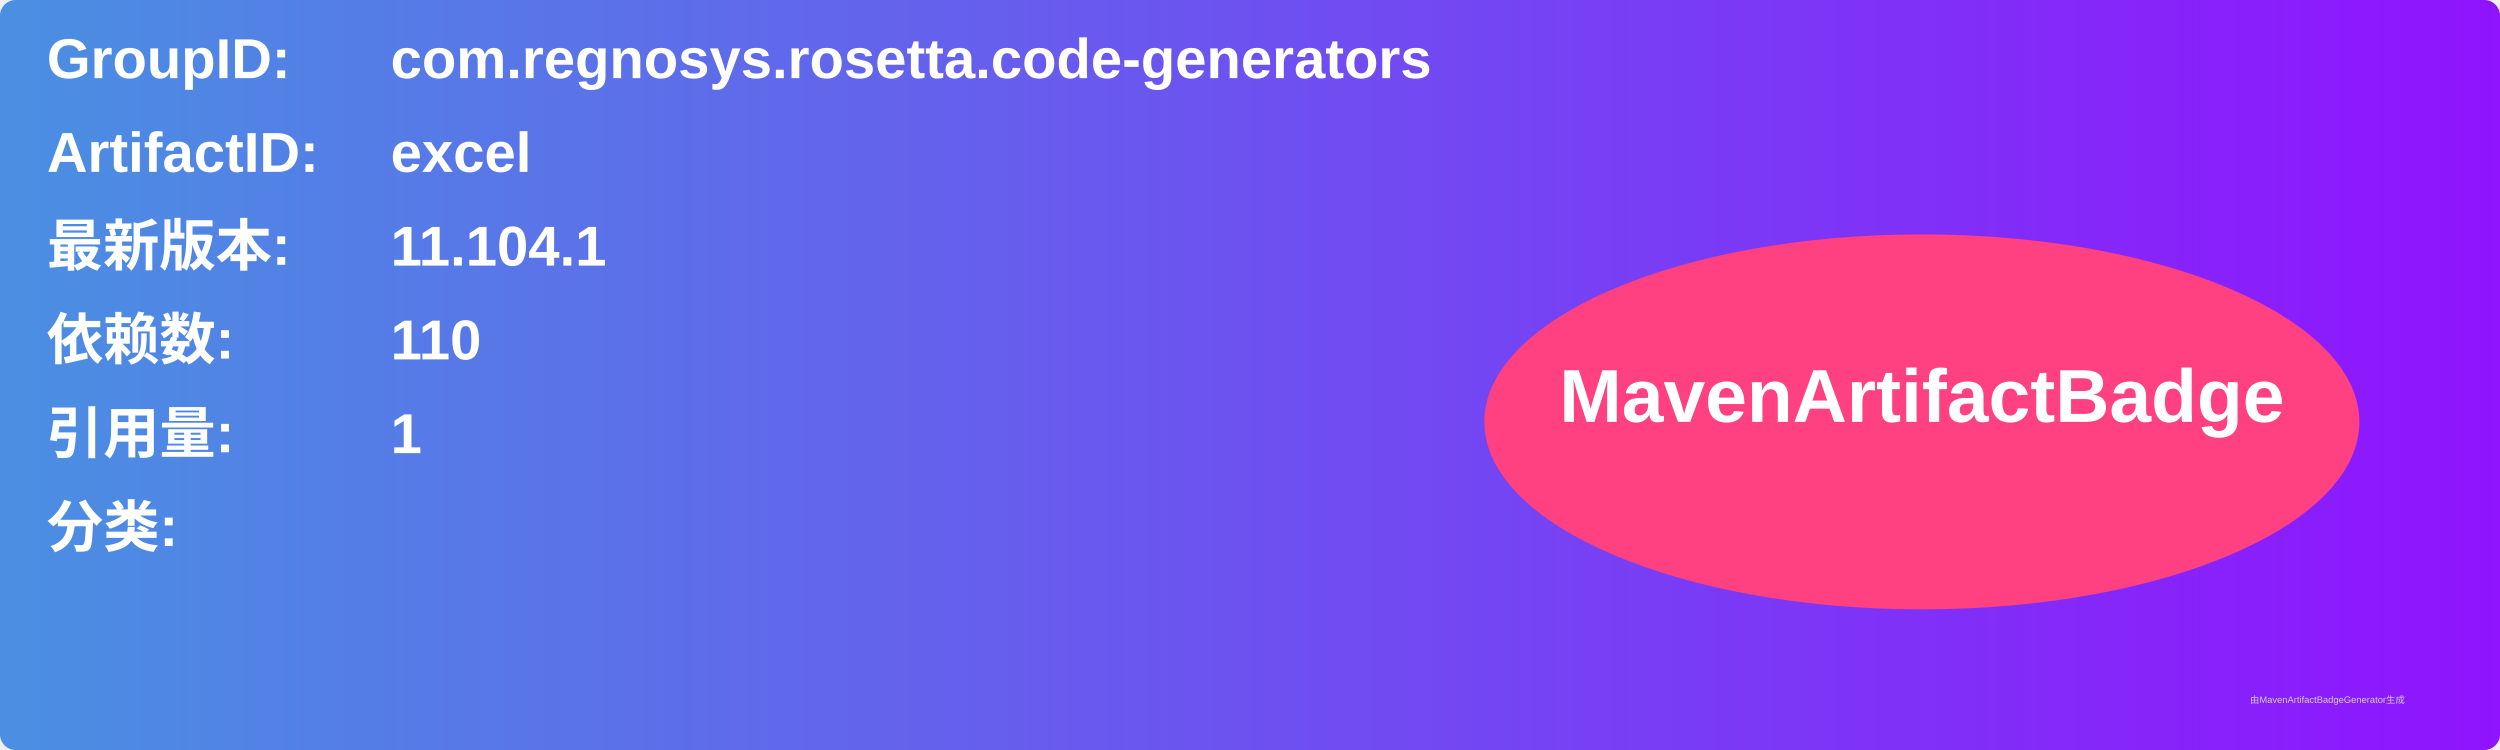
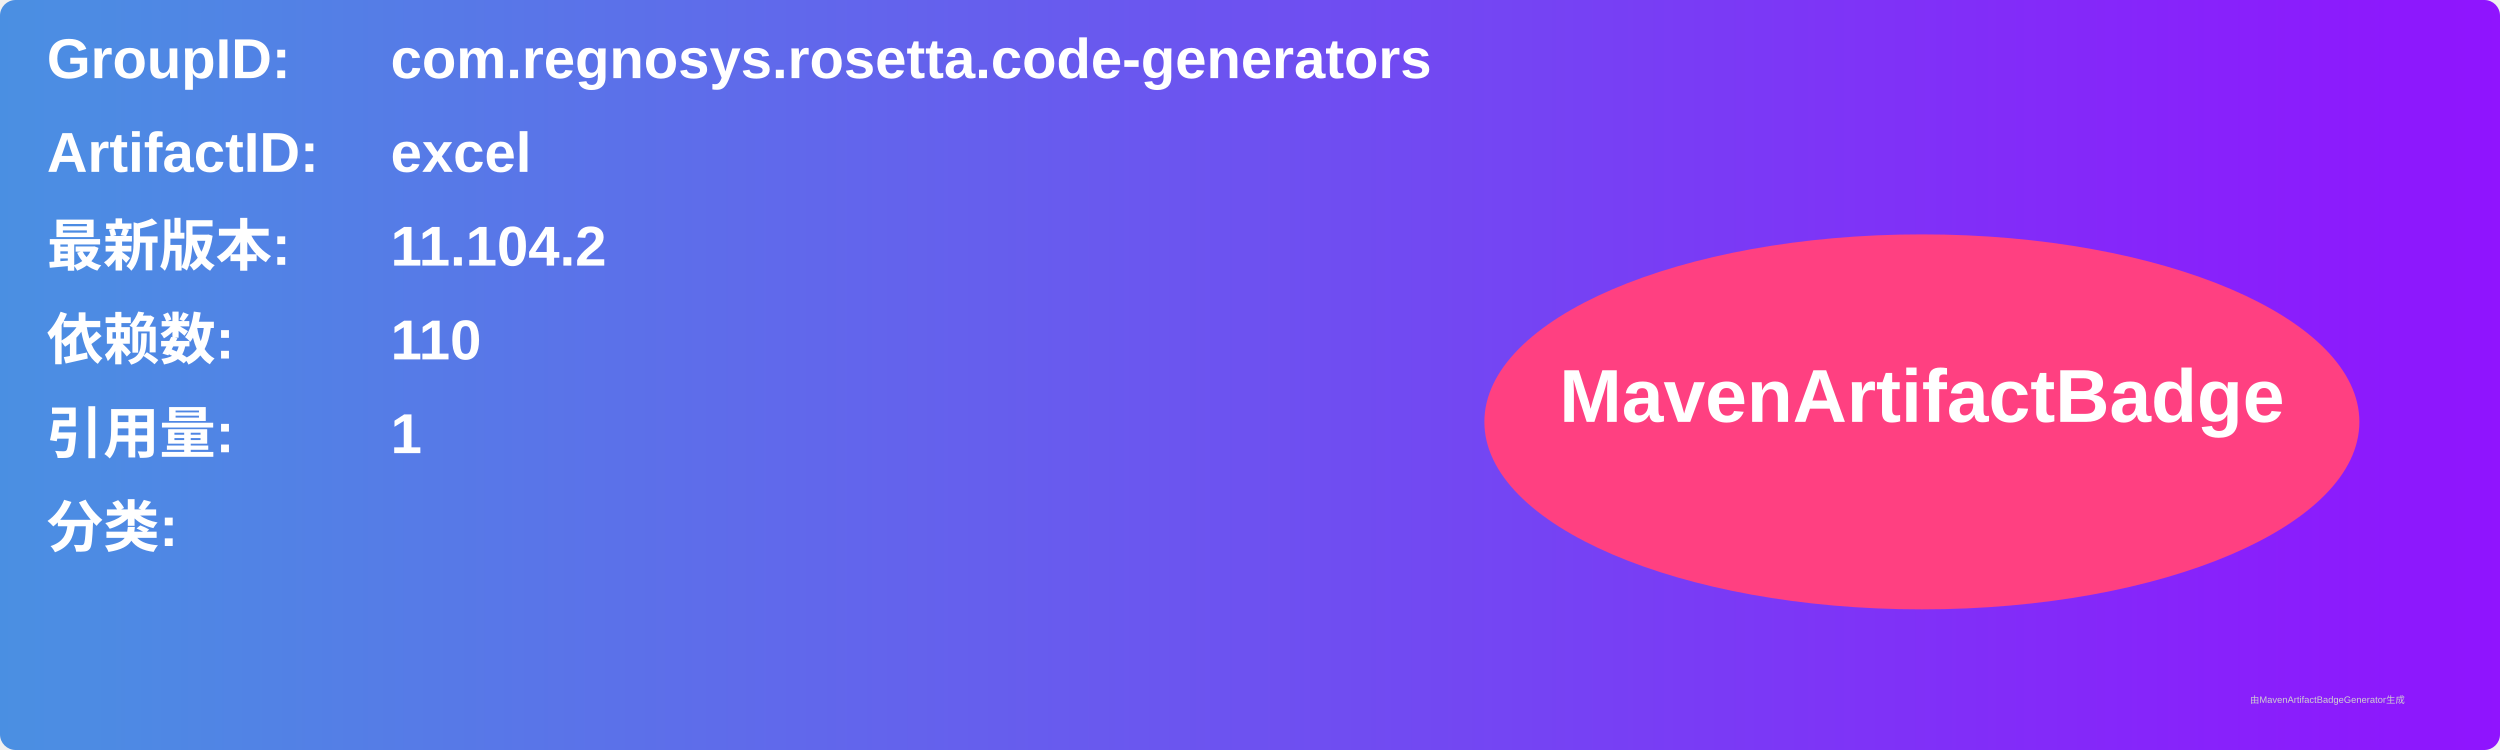
<svg xmlns="http://www.w3.org/2000/svg" width="800" height="240" viewBox="0 0 800 240">
  <linearGradient id="grad" x1="0%" y1="0%" x2="100%" y2="0%">
    <stop offset="0%" stop-color="#4a90e2" />
    <stop offset="100%" stop-color="#9013fe" />
  </linearGradient>
  <rect width="100%" height="100%" rx="5" ry="5" fill="url(#grad)" />
  <g transform="translate(15, 15)">
    <text x="0" y="10" font-family="Arial" font-size="18" fill="white" font-weight="bold" width="260">GroupID:</text>
    <text x="110" y="10" font-family="Arial" font-size="18" fill="white" font-weight="bold" width="460">com.regnosys.rosetta.code-generators</text>
    <text x="0" y="40" font-family="Arial" font-size="18" fill="white" font-weight="bold" width="260">ArtifactID:</text>
    <text x="110" y="40" font-family="Arial" font-size="18" fill="white" font-weight="bold" width="460">excel</text>
    <text x="0" y="70" font-family="Arial" font-size="18" fill="white" font-weight="bold">最新版本:</text>
    <text x="110" y="70" font-family="Arial" font-size="18" fill="white" font-weight="bold">
-       <tspan font-weight="bold">11.104.1</tspan>
+       <tspan font-weight="bold">11.104.2</tspan>
    </text>
    <text x="0" y="100" font-family="Arial" font-size="18" fill="white" font-weight="bold">依赖数: </text>
    <text x="110" y="100" font-family="Arial" font-size="18" fill="white">
      <tspan font-weight="bold">110</tspan>
    </text>
    <text x="0" y="130" font-family="Arial" font-size="18" fill="white" font-weight="bold">引用量: </text>
    <text x="110" y="130" font-family="Arial" font-size="18" fill="white">
      <tspan font-weight="bold">1</tspan>
    </text>
    <text x="0" y="160" font-family="Arial" font-size="18" fill="white" font-weight="bold">分类:</text>
    <text x="10" y="190" font-family="Arial" font-size="10" fill="white">
      <tspan font-weight="bold" />
    </text>
    <ellipse cx="600" cy="120" rx="140" ry="60" fill="#ff4081" />
    <text x="600" y="120" text-anchor="middle" font-family="Arial" font-size="24" fill="white" font-weight="bold">MavenArtifactBadge</text>
  </g>
  <text x="720" y="225" font-family="Arial" font-size="3" fill="#d0d0d0">由MavenArtifactBadgeGenerator生成</text>
</svg>
